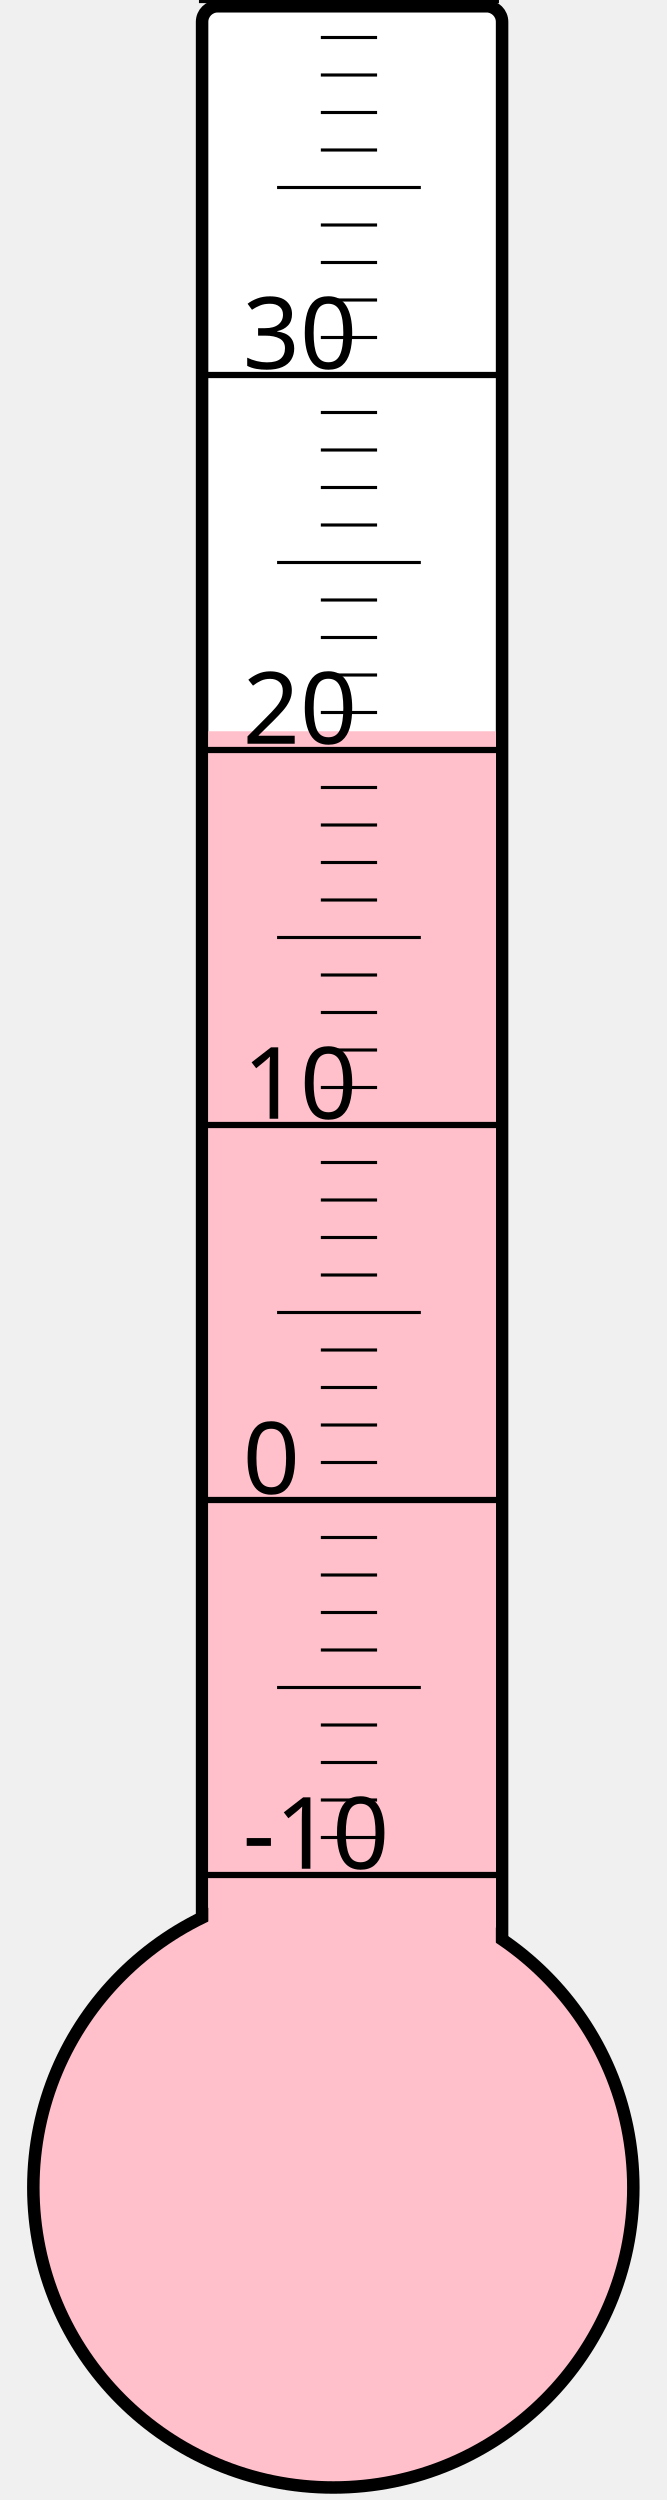
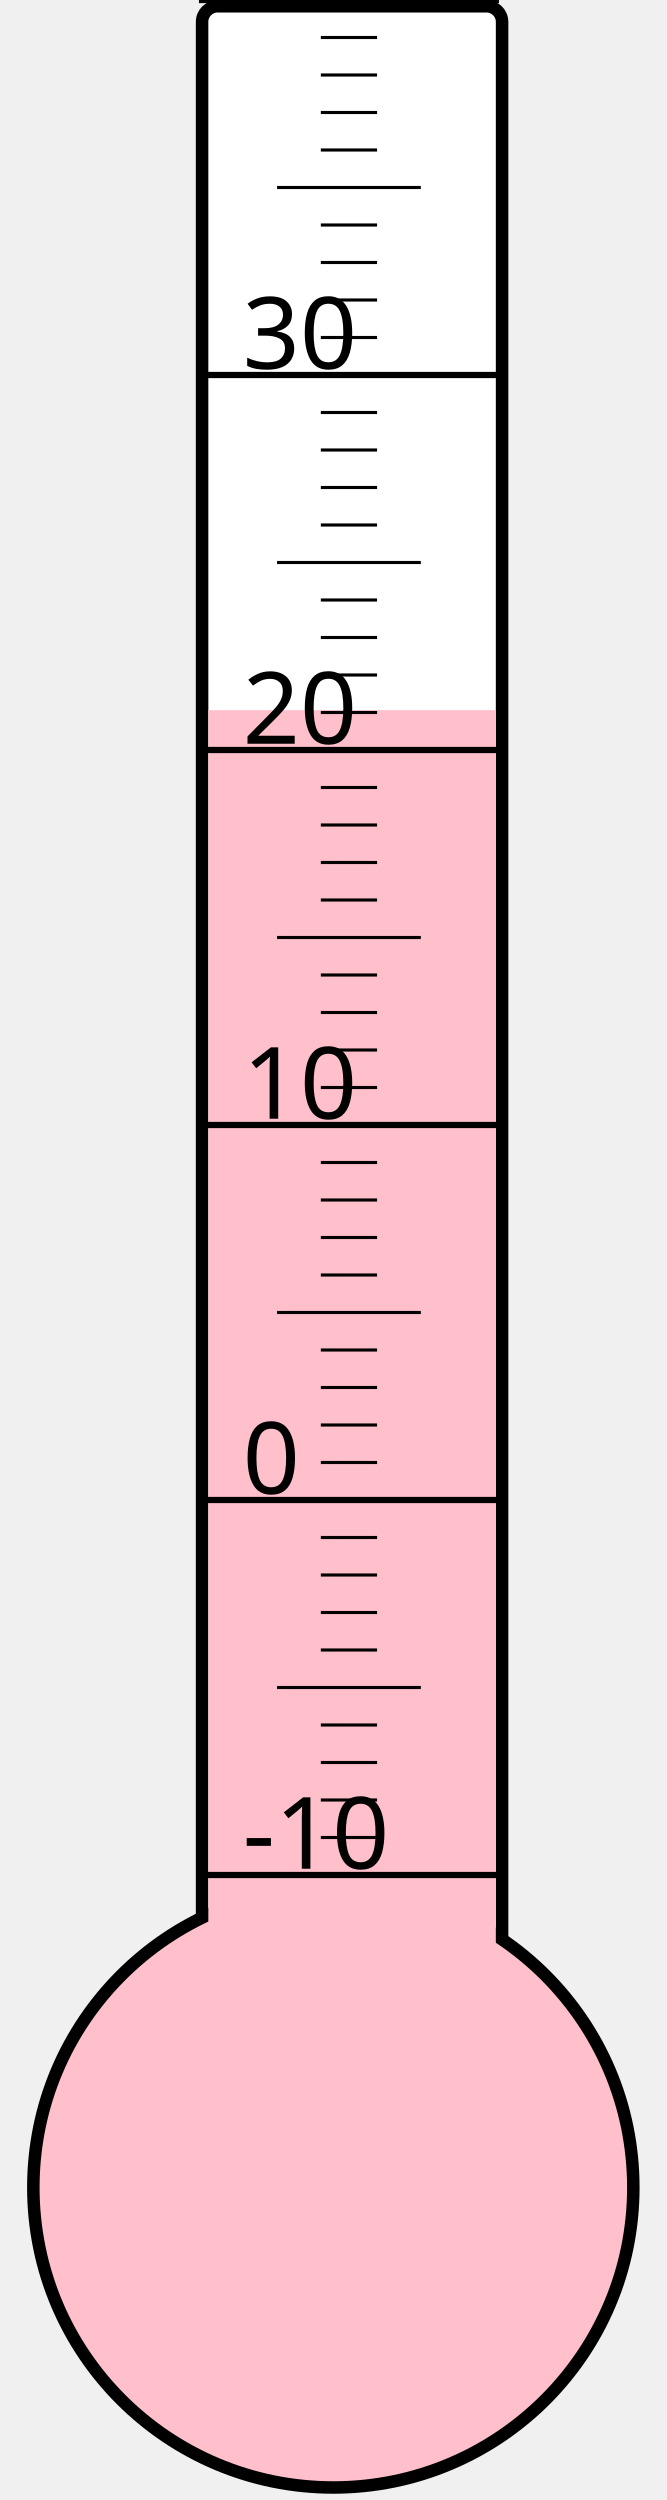
<svg xmlns="http://www.w3.org/2000/svg" width="40px" height="150px" viewBox="0 0 200 800">
  <rect width="200" height="800" x="0" y="0" style="fill: #ffffeb; fill-opacity: 0;" />
  <rect width="96" height="680" x="58" y="2" rx="5" ry="5" style="fill: white; fill-opacity: 1; stroke: black; stroke-width: 4;" />
  <circle cx="100" cy="700" r="96" style="fill: pink; stroke: black; stroke-width: 4;" />
-   <rect width="92" height="466.0" x="60" y="234.0" style="fill: pink; fill-opacity: 1; stroke-width: 0;" />
+   <rect width="92" height="472.75" x="60" y="227.25" style="fill: pink; fill-opacity: 1; stroke-width: 0;" />
  <text x="71" y="598" style="font-family: sans-serif; font-size: 24pt;">-10</text>
  <text x="71" y="478" style="font-family: sans-serif; font-size: 24pt;">0</text>
  <text x="71" y="358" style="font-family: sans-serif; font-size: 24pt;">10</text>
  <text x="71" y="238" style="font-family: sans-serif; font-size: 24pt;">20</text>
  <text x="71" y="118" style="font-family: sans-serif; font-size: 24pt;">30</text>
  <g style="stroke: black;">
    <line x1="57" y1="600" x2="153" y2="600" style="stroke-width: 2;" />
    <line x1="96" y1="588" x2="114" y2="588" style="stroke-width: 1;" />
    <line x1="96" y1="576" x2="114" y2="576" style="stroke-width: 1;" />
    <line x1="96" y1="564" x2="114" y2="564" style="stroke-width: 1;" />
    <line x1="96" y1="552" x2="114" y2="552" style="stroke-width: 1;" />
    <line x1="82" y1="540" x2="128" y2="540" style="stroke-width: 1;" />
    <line x1="96" y1="528" x2="114" y2="528" style="stroke-width: 1;" />
    <line x1="96" y1="516" x2="114" y2="516" style="stroke-width: 1;" />
    <line x1="96" y1="504" x2="114" y2="504" style="stroke-width: 1;" />
    <line x1="96" y1="492" x2="114" y2="492" style="stroke-width: 1;" />
    <line x1="57" y1="480" x2="153" y2="480" style="stroke-width: 2;" />
    <line x1="96" y1="468" x2="114" y2="468" style="stroke-width: 1;" />
    <line x1="96" y1="456" x2="114" y2="456" style="stroke-width: 1;" />
    <line x1="96" y1="444" x2="114" y2="444" style="stroke-width: 1;" />
    <line x1="96" y1="432" x2="114" y2="432" style="stroke-width: 1;" />
    <line x1="82" y1="420" x2="128" y2="420" style="stroke-width: 1;" />
    <line x1="96" y1="408" x2="114" y2="408" style="stroke-width: 1;" />
    <line x1="96" y1="396" x2="114" y2="396" style="stroke-width: 1;" />
    <line x1="96" y1="384" x2="114" y2="384" style="stroke-width: 1;" />
    <line x1="96" y1="372" x2="114" y2="372" style="stroke-width: 1;" />
    <line x1="57" y1="360" x2="153" y2="360" style="stroke-width: 2;" />
    <line x1="96" y1="348" x2="114" y2="348" style="stroke-width: 1;" />
    <line x1="96" y1="336" x2="114" y2="336" style="stroke-width: 1;" />
    <line x1="96" y1="324" x2="114" y2="324" style="stroke-width: 1;" />
    <line x1="96" y1="312" x2="114" y2="312" style="stroke-width: 1;" />
    <line x1="82" y1="300" x2="128" y2="300" style="stroke-width: 1;" />
    <line x1="96" y1="288" x2="114" y2="288" style="stroke-width: 1;" />
    <line x1="96" y1="276" x2="114" y2="276" style="stroke-width: 1;" />
    <line x1="96" y1="264" x2="114" y2="264" style="stroke-width: 1;" />
    <line x1="96" y1="252" x2="114" y2="252" style="stroke-width: 1;" />
    <line x1="57" y1="240" x2="153" y2="240" style="stroke-width: 2;" />
    <line x1="96" y1="228" x2="114" y2="228" style="stroke-width: 1;" />
    <line x1="96" y1="216" x2="114" y2="216" style="stroke-width: 1;" />
    <line x1="96" y1="204" x2="114" y2="204" style="stroke-width: 1;" />
    <line x1="96" y1="192" x2="114" y2="192" style="stroke-width: 1;" />
    <line x1="82" y1="180" x2="128" y2="180" style="stroke-width: 1;" />
    <line x1="96" y1="168" x2="114" y2="168" style="stroke-width: 1;" />
    <line x1="96" y1="156" x2="114" y2="156" style="stroke-width: 1;" />
    <line x1="96" y1="144" x2="114" y2="144" style="stroke-width: 1;" />
    <line x1="96" y1="132" x2="114" y2="132" style="stroke-width: 1;" />
    <line x1="57" y1="120" x2="153" y2="120" style="stroke-width: 2;" />
    <line x1="96" y1="108" x2="114" y2="108" style="stroke-width: 1;" />
    <line x1="96" y1="96" x2="114" y2="96" style="stroke-width: 1;" />
    <line x1="96" y1="84" x2="114" y2="84" style="stroke-width: 1;" />
    <line x1="96" y1="72" x2="114" y2="72" style="stroke-width: 1;" />
    <line x1="82" y1="60" x2="128" y2="60" style="stroke-width: 1;" />
    <line x1="96" y1="48" x2="114" y2="48" style="stroke-width: 1;" />
    <line x1="96" y1="36" x2="114" y2="36" style="stroke-width: 1;" />
    <line x1="96" y1="24" x2="114" y2="24" style="stroke-width: 1;" />
    <line x1="96" y1="12" x2="114" y2="12" style="stroke-width: 1;" />
    <line x1="57" y1="0" x2="153" y2="0" style="stroke-width: 2;" />
  </g>
</svg>
